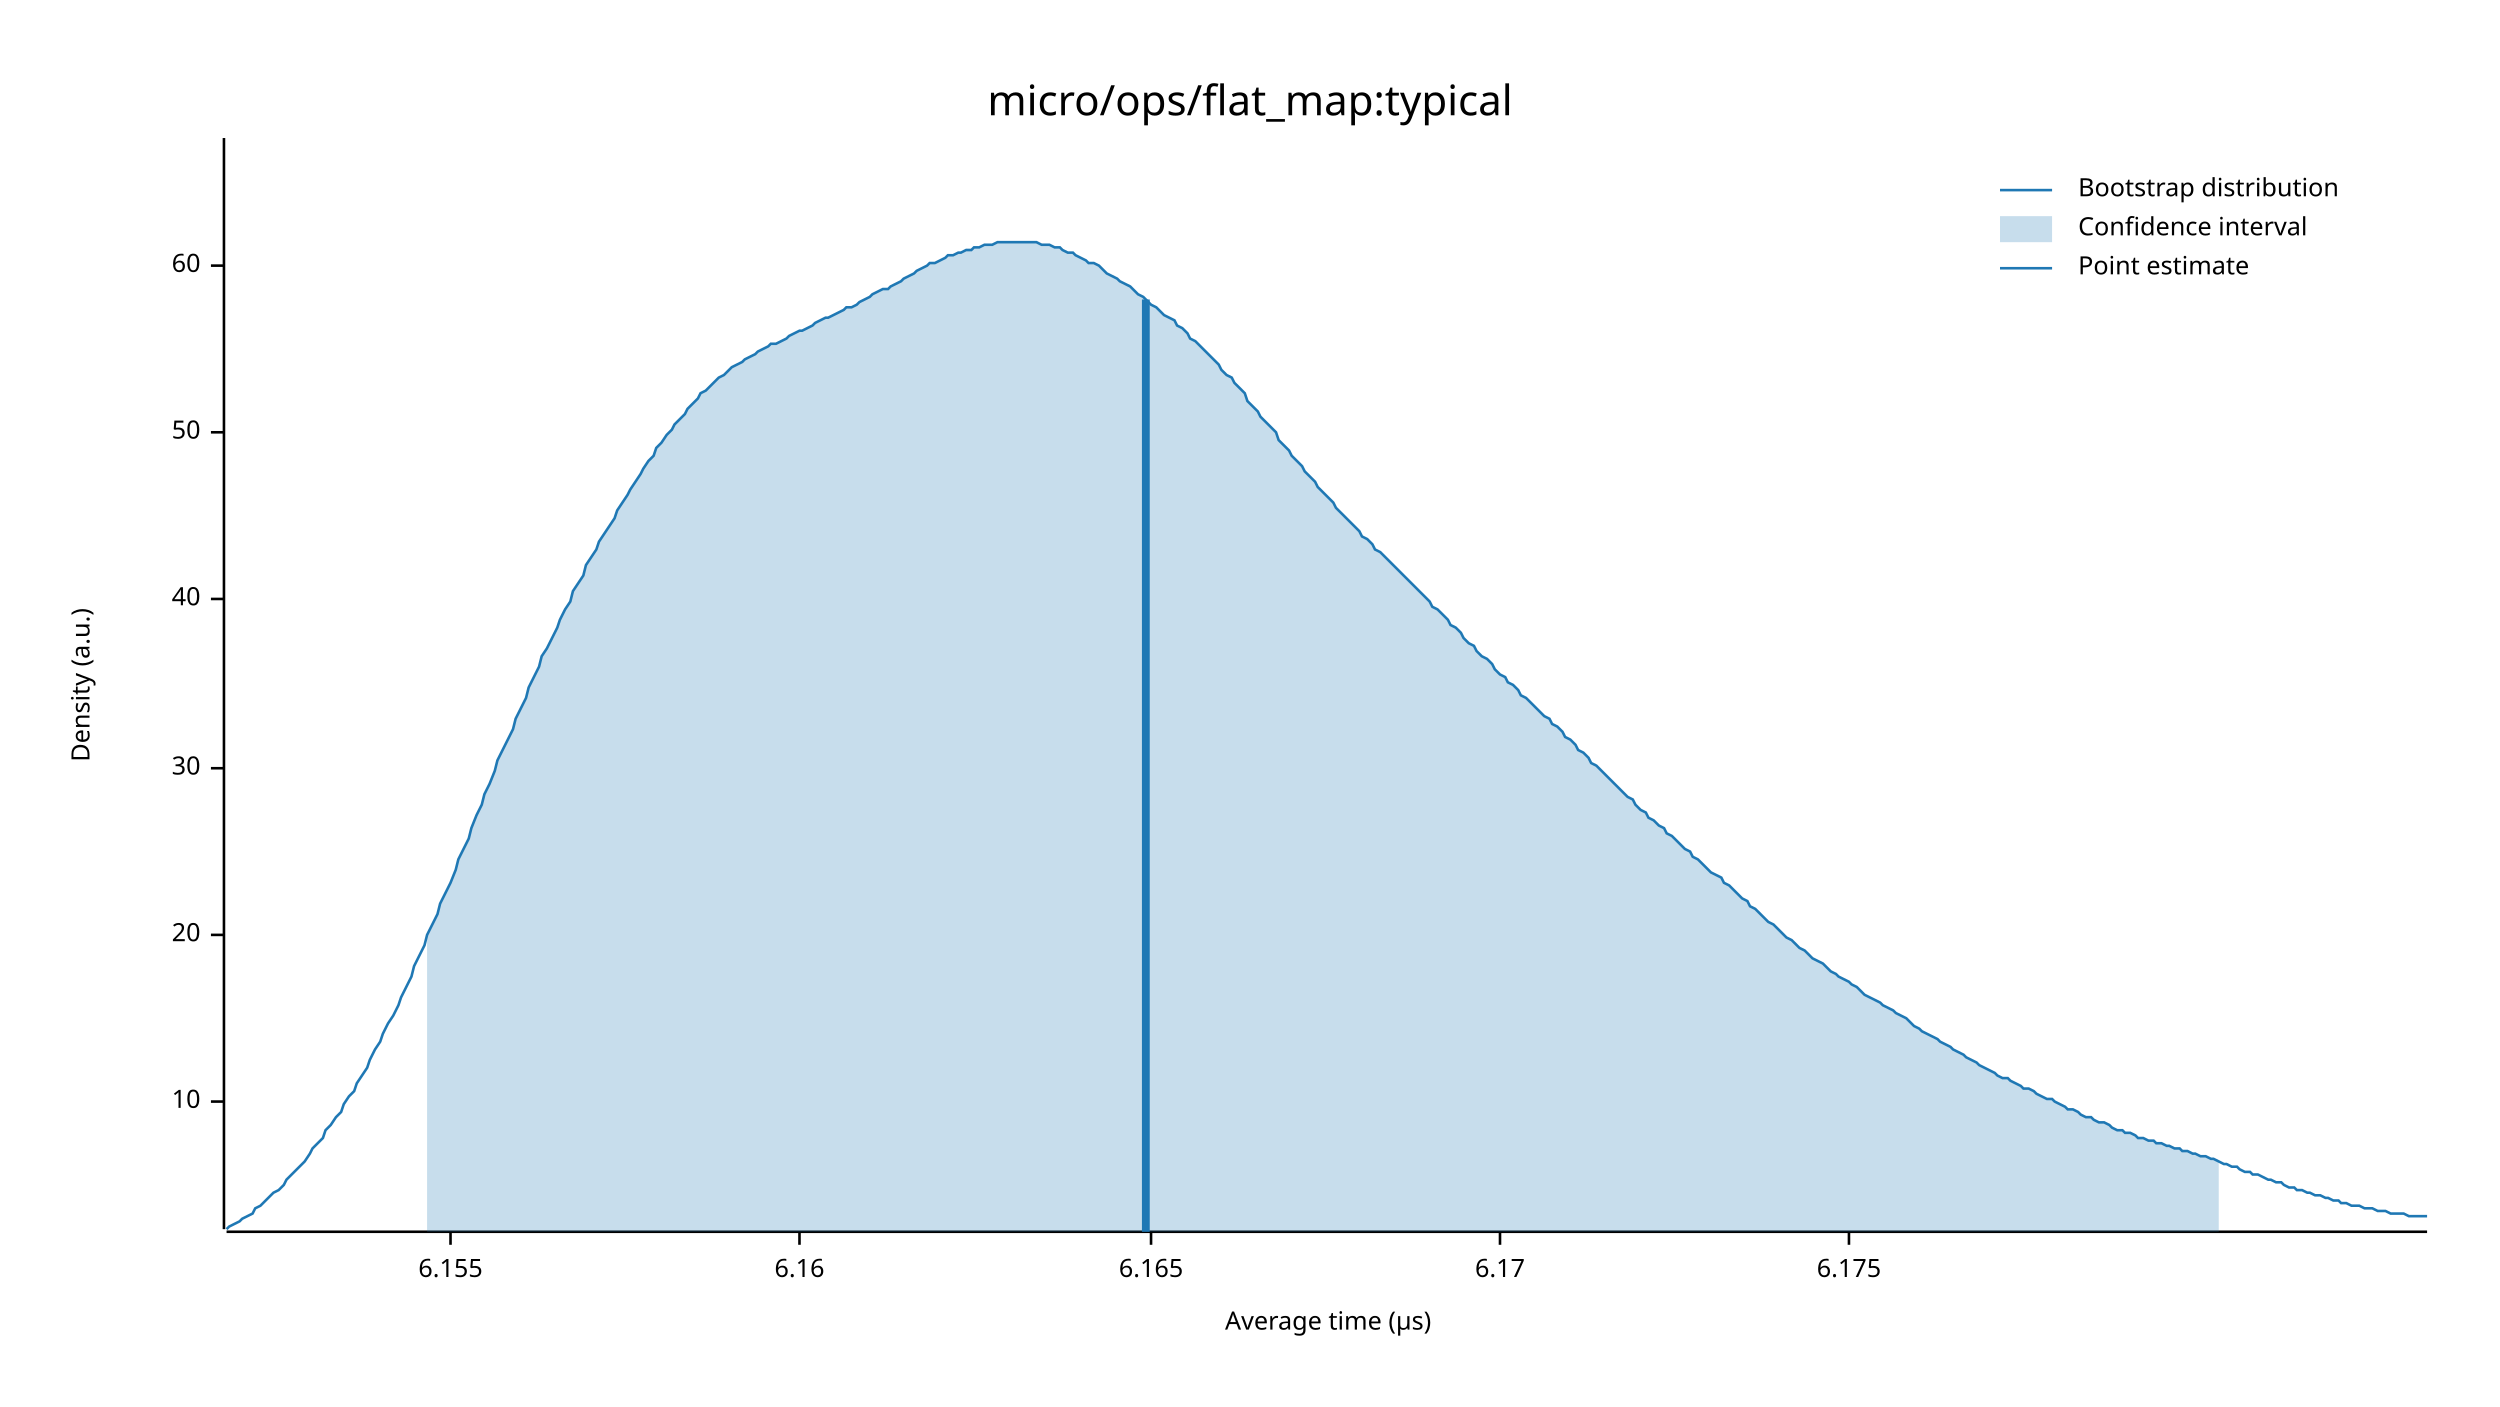
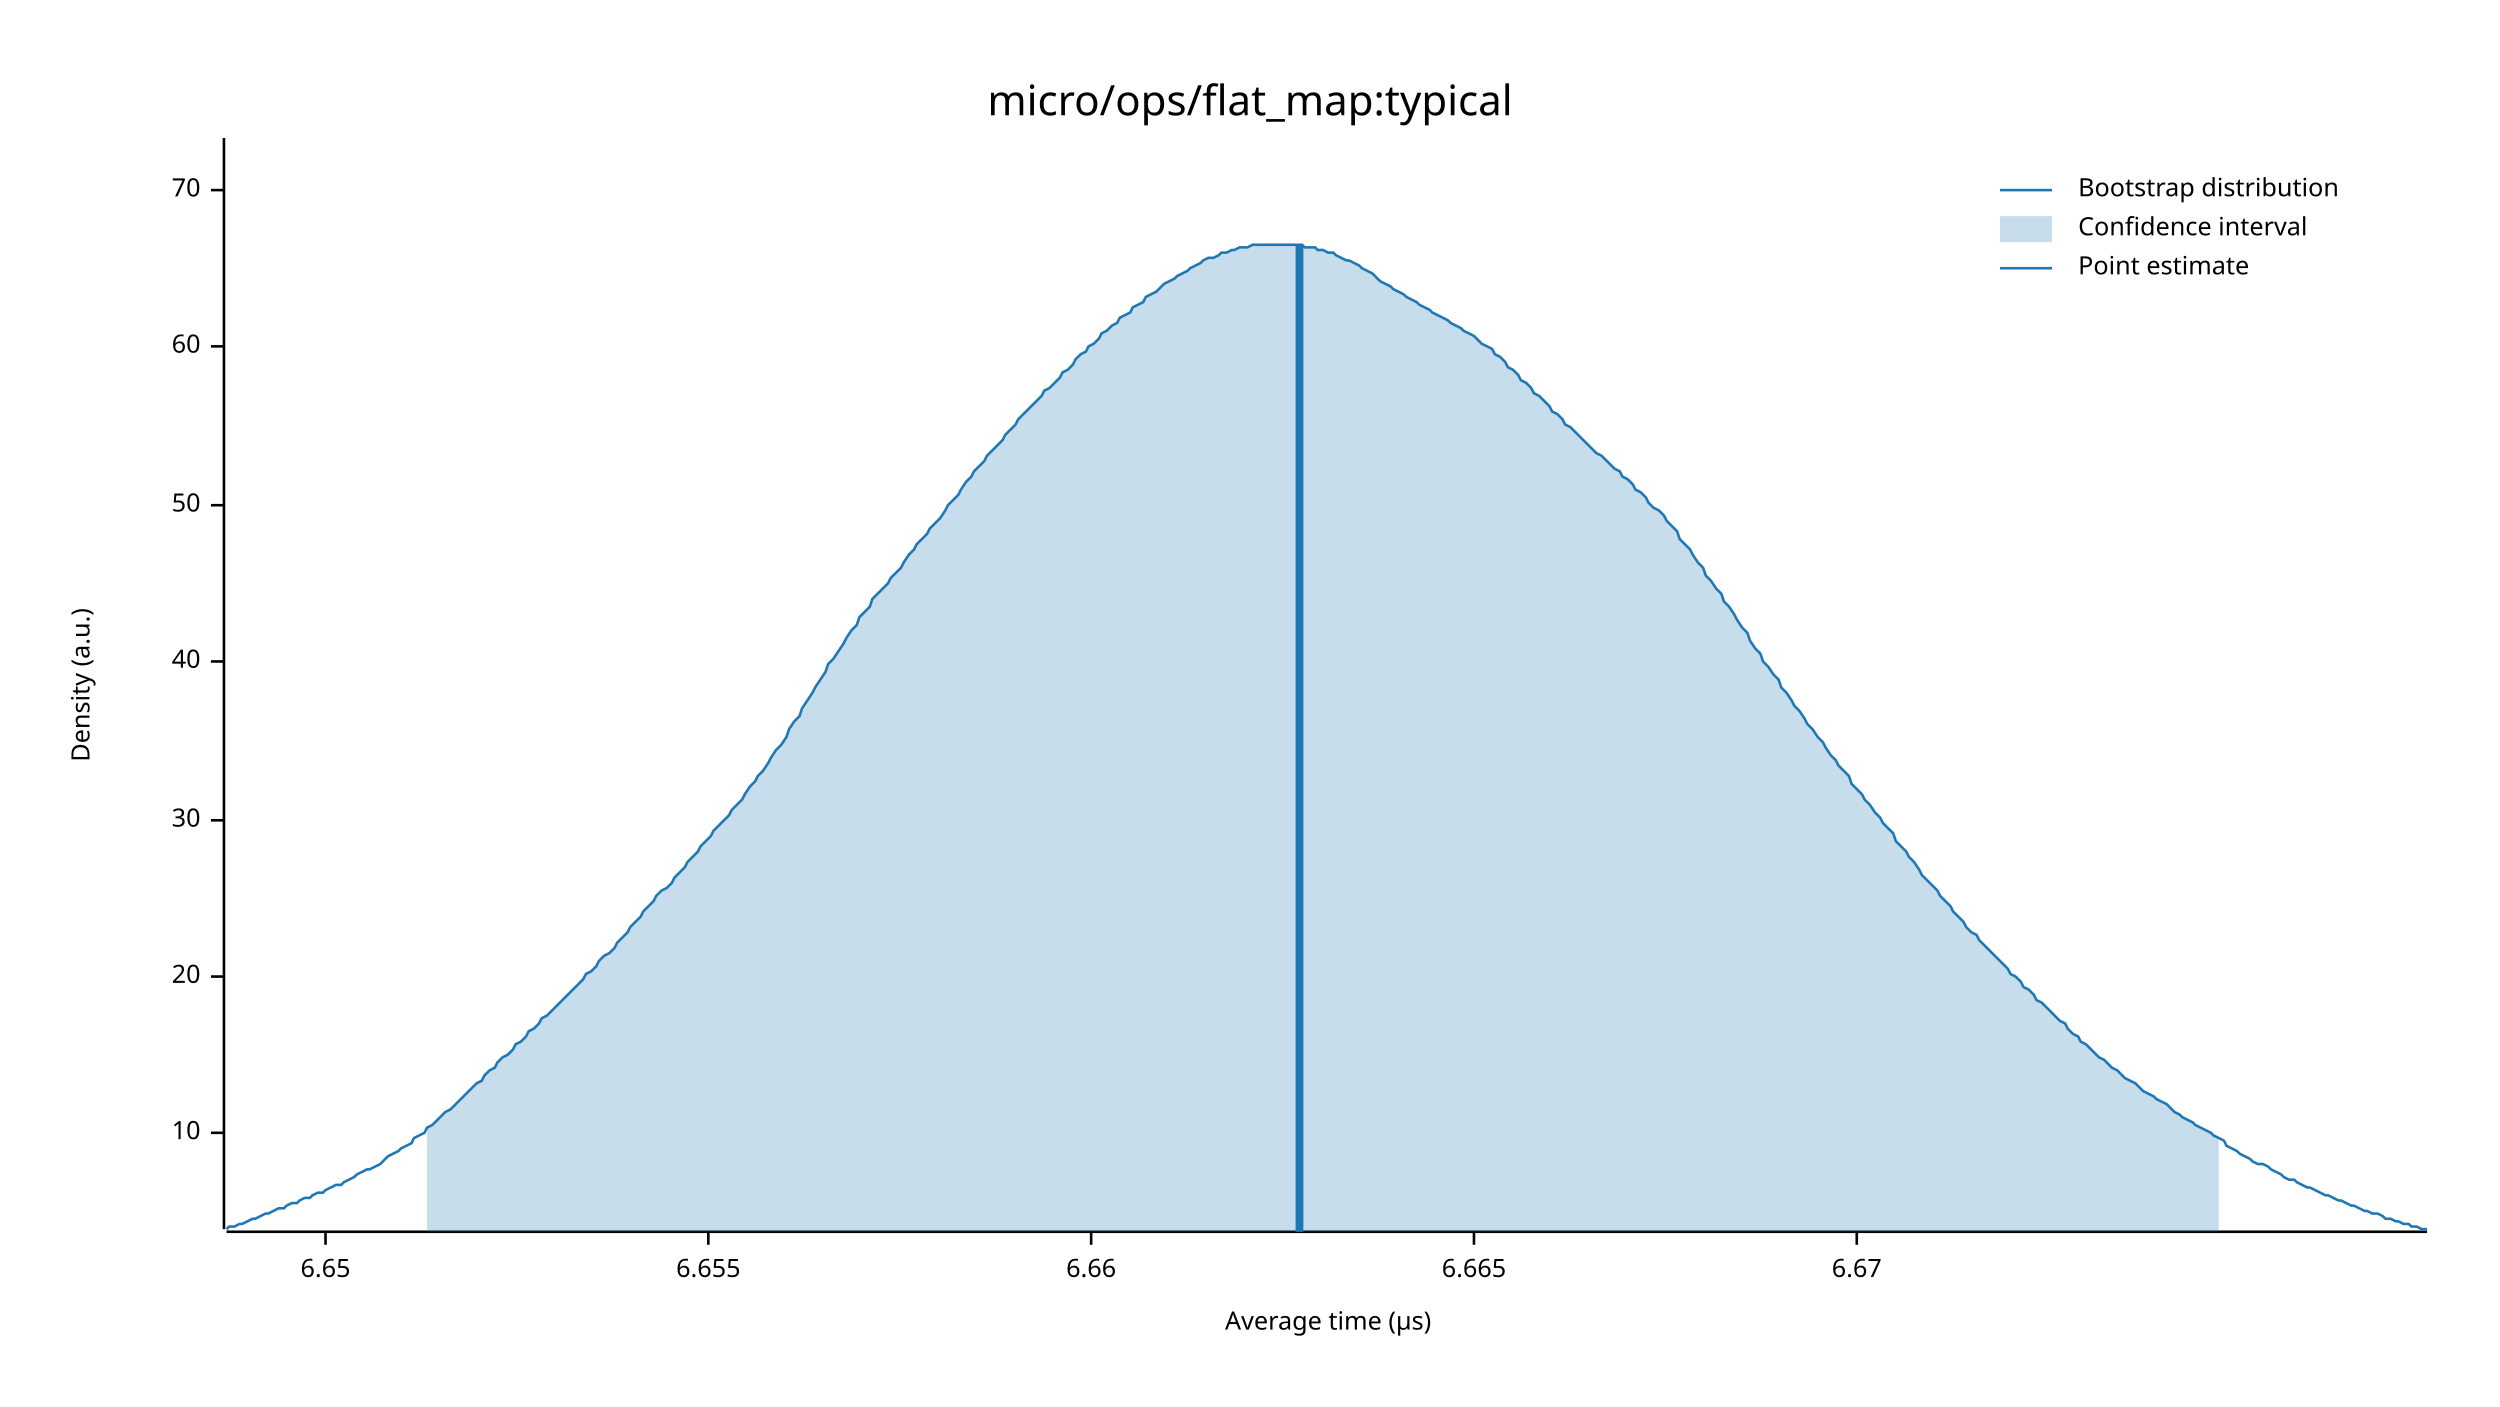
<svg xmlns="http://www.w3.org/2000/svg" width="960" height="540" viewBox="0 0 960 540">
  <text x="480" y="32" dy="0.76em" text-anchor="middle" font-family="sans-serif" font-size="16.129" opacity="1" fill="#000000">
micro/ops/flat_map:typical
</text>
  <text x="27" y="263" dy="0.76em" text-anchor="middle" font-family="sans-serif" font-size="9.677" opacity="1" fill="#000000" transform="rotate(270, 27, 263)">
Density (a.u.)
</text>
  <text x="510" y="513" dy="-0.5ex" text-anchor="middle" font-family="sans-serif" font-size="9.677" opacity="1" fill="#000000">
Average time (µs)
</text>
  <polyline fill="none" opacity="1" stroke="#000000" stroke-width="1" points="86,53 86,472 " />
-   <text x="77" y="423" dy="0.5ex" text-anchor="end" font-family="sans-serif" font-size="9.677" opacity="1" fill="#000000">
+   <text x="77" y="435" dy="0.5ex" text-anchor="end" font-family="sans-serif" font-size="9.677" opacity="1" fill="#000000">
10
</text>
-   <polyline fill="none" opacity="1" stroke="#000000" stroke-width="1" points="81,423 86,423 " />
-   <text x="77" y="359" dy="0.5ex" text-anchor="end" font-family="sans-serif" font-size="9.677" opacity="1" fill="#000000">
+   <polyline fill="none" opacity="1" stroke="#000000" stroke-width="1" points="81,435 86,435 " />
+   <text x="77" y="375" dy="0.5ex" text-anchor="end" font-family="sans-serif" font-size="9.677" opacity="1" fill="#000000">
20
</text>
-   <polyline fill="none" opacity="1" stroke="#000000" stroke-width="1" points="81,359 86,359 " />
-   <text x="77" y="295" dy="0.5ex" text-anchor="end" font-family="sans-serif" font-size="9.677" opacity="1" fill="#000000">
+   <polyline fill="none" opacity="1" stroke="#000000" stroke-width="1" points="81,375 86,375 " />
+   <text x="77" y="315" dy="0.5ex" text-anchor="end" font-family="sans-serif" font-size="9.677" opacity="1" fill="#000000">
30
</text>
-   <polyline fill="none" opacity="1" stroke="#000000" stroke-width="1" points="81,295 86,295 " />
-   <text x="77" y="230" dy="0.5ex" text-anchor="end" font-family="sans-serif" font-size="9.677" opacity="1" fill="#000000">
+   <polyline fill="none" opacity="1" stroke="#000000" stroke-width="1" points="81,315 86,315 " />
+   <text x="77" y="254" dy="0.5ex" text-anchor="end" font-family="sans-serif" font-size="9.677" opacity="1" fill="#000000">
40
</text>
-   <polyline fill="none" opacity="1" stroke="#000000" stroke-width="1" points="81,230 86,230 " />
-   <text x="77" y="166" dy="0.5ex" text-anchor="end" font-family="sans-serif" font-size="9.677" opacity="1" fill="#000000">
+   <polyline fill="none" opacity="1" stroke="#000000" stroke-width="1" points="81,254 86,254 " />
+   <text x="77" y="194" dy="0.5ex" text-anchor="end" font-family="sans-serif" font-size="9.677" opacity="1" fill="#000000">
50
</text>
-   <polyline fill="none" opacity="1" stroke="#000000" stroke-width="1" points="81,166 86,166 " />
-   <text x="77" y="102" dy="0.5ex" text-anchor="end" font-family="sans-serif" font-size="9.677" opacity="1" fill="#000000">
+   <polyline fill="none" opacity="1" stroke="#000000" stroke-width="1" points="81,194 86,194 " />
+   <text x="77" y="133" dy="0.5ex" text-anchor="end" font-family="sans-serif" font-size="9.677" opacity="1" fill="#000000">
60
</text>
-   <polyline fill="none" opacity="1" stroke="#000000" stroke-width="1" points="81,102 86,102 " />
+   <polyline fill="none" opacity="1" stroke="#000000" stroke-width="1" points="81,133 86,133 " />
+   <text x="77" y="73" dy="0.5ex" text-anchor="end" font-family="sans-serif" font-size="9.677" opacity="1" fill="#000000">
+ 70
+ </text>
+   <polyline fill="none" opacity="1" stroke="#000000" stroke-width="1" points="81,73 86,73 " />
  <polyline fill="none" opacity="1" stroke="#000000" stroke-width="1" points="87,473 932,473 " />
-   <text x="173" y="483" dy="0.76em" text-anchor="middle" font-family="sans-serif" font-size="9.677" opacity="1" fill="#000000">
- 6.155
+   <text x="125" y="483" dy="0.76em" text-anchor="middle" font-family="sans-serif" font-size="9.677" opacity="1" fill="#000000">
+ 6.65
</text>
-   <polyline fill="none" opacity="1" stroke="#000000" stroke-width="1" points="173,473 173,478 " />
-   <text x="307" y="483" dy="0.76em" text-anchor="middle" font-family="sans-serif" font-size="9.677" opacity="1" fill="#000000">
- 6.16
+   <polyline fill="none" opacity="1" stroke="#000000" stroke-width="1" points="125,473 125,478 " />
+   <text x="272" y="483" dy="0.76em" text-anchor="middle" font-family="sans-serif" font-size="9.677" opacity="1" fill="#000000">
+ 6.655
</text>
-   <polyline fill="none" opacity="1" stroke="#000000" stroke-width="1" points="307,473 307,478 " />
-   <text x="442" y="483" dy="0.76em" text-anchor="middle" font-family="sans-serif" font-size="9.677" opacity="1" fill="#000000">
- 6.165
+   <polyline fill="none" opacity="1" stroke="#000000" stroke-width="1" points="272,473 272,478 " />
+   <text x="419" y="483" dy="0.76em" text-anchor="middle" font-family="sans-serif" font-size="9.677" opacity="1" fill="#000000">
+ 6.66
</text>
-   <polyline fill="none" opacity="1" stroke="#000000" stroke-width="1" points="442,473 442,478 " />
-   <text x="576" y="483" dy="0.76em" text-anchor="middle" font-family="sans-serif" font-size="9.677" opacity="1" fill="#000000">
- 6.17
+   <polyline fill="none" opacity="1" stroke="#000000" stroke-width="1" points="419,473 419,478 " />
+   <text x="566" y="483" dy="0.76em" text-anchor="middle" font-family="sans-serif" font-size="9.677" opacity="1" fill="#000000">
+ 6.665
</text>
-   <polyline fill="none" opacity="1" stroke="#000000" stroke-width="1" points="576,473 576,478 " />
-   <text x="710" y="483" dy="0.76em" text-anchor="middle" font-family="sans-serif" font-size="9.677" opacity="1" fill="#000000">
- 6.175
+   <polyline fill="none" opacity="1" stroke="#000000" stroke-width="1" points="566,473 566,478 " />
+   <text x="713" y="483" dy="0.76em" text-anchor="middle" font-family="sans-serif" font-size="9.677" opacity="1" fill="#000000">
+ 6.67
</text>
-   <polyline fill="none" opacity="1" stroke="#000000" stroke-width="1" points="710,473 710,478 " />
-   <polyline fill="none" opacity="1" stroke="#1F78B4" stroke-width="1" points="87,472 88,471 90,470 92,469 93,468 95,467 97,466 98,464 100,463 102,461 103,460 105,458 107,457 109,455 110,453 112,451 114,449 115,448 117,446 119,443 120,441 122,439 124,437 125,434 127,432 129,429 131,427 132,424 134,421 136,419 137,416 139,413 141,410 142,407 144,403 146,400 147,397 149,393 151,390 153,386 154,383 156,379 158,375 159,371 161,367 163,363 164,359 166,355 168,351 169,347 171,343 173,339 175,334 176,330 178,326 180,322 181,318 183,313 185,309 186,305 188,301 190,296 191,292 193,288 195,284 197,280 198,276 200,272 202,268 203,264 205,260 207,256 208,252 210,249 212,245 214,241 215,238 217,234 219,231 220,227 222,224 224,221 225,217 227,214 229,211 230,208 232,205 234,202 236,199 237,196 239,193 241,190 242,188 244,185 246,182 247,180 249,177 251,175 252,172 254,170 256,167 258,165 259,163 261,161 263,159 264,157 266,155 268,153 269,151 271,150 273,148 274,147 276,145 278,144 280,142 281,141 283,140 285,139 286,138 288,137 290,136 291,135 293,134 295,133 296,132 298,132 300,131 302,130 303,129 305,128 307,127 308,127 310,126 312,125 313,124 315,123 317,122 318,122 320,121 322,120 324,119 325,118 327,118 329,117 330,116 332,115 334,114 335,113 337,112 339,111 341,111 342,110 344,109 346,108 347,107 349,106 351,105 352,104 354,103 356,102 357,101 359,101 361,100 363,99 364,98 366,98 368,97 369,97 371,96 373,96 374,95 376,95 378,94 379,94 381,94 383,93 385,93 386,93 388,93 390,93 391,93 393,93 395,93 396,93 398,93 400,94 401,94 403,94 405,95 407,95 408,96 410,97 412,97 413,98 415,99 417,100 418,101 420,101 422,102 423,103 425,105 427,106 429,107 430,108 432,109 434,110 435,111 437,113 439,114 440,115 442,117 444,118 445,119 447,121 449,122 451,123 452,125 454,126 456,128 457,130 459,131 461,133 462,134 464,136 466,138 468,140 469,142 471,144 473,145 474,147 476,149 478,151 479,154 481,156 483,158 484,160 486,162 488,164 490,166 491,169 493,171 495,173 496,175 498,177 500,179 501,181 503,183 505,185 506,187 508,189 510,191 512,193 513,195 515,197 517,199 518,200 520,202 522,204 523,206 525,207 527,209 528,211 530,212 532,214 534,216 535,217 537,219 539,221 540,222 542,224 544,226 545,227 547,229 549,231 550,233 552,234 554,236 556,238 557,240 559,241 561,243 562,245 564,247 566,248 567,250 569,252 571,253 573,255 574,257 576,259 578,260 579,262 581,263 583,265 584,267 586,268 588,270 589,271 591,273 593,275 595,276 596,278 598,279 600,281 601,283 603,284 605,286 606,288 608,289 610,291 611,293 613,294 615,296 617,298 618,299 620,301 622,303 623,304 625,306 627,307 628,309 630,311 632,312 633,314 635,315 637,317 639,318 640,320 642,321 644,323 645,324 647,326 649,327 650,329 652,330 654,332 655,333 657,335 659,336 661,337 662,339 664,340 666,342 667,343 669,345 671,346 672,348 674,349 676,351 677,352 679,354 681,355 683,357 684,358 686,360 688,361 689,362 691,364 693,365 694,366 696,368 698,369 700,370 701,371 703,373 705,374 706,375 708,376 710,377 711,378 713,379 715,381 716,382 718,383 720,384 722,385 723,386 725,387 727,388 728,389 730,390 732,391 733,392 735,394 737,395 738,396 740,397 742,398 744,399 745,400 747,401 749,402 750,403 752,404 754,405 755,406 757,407 759,408 760,409 762,410 764,411 766,412 767,413 769,414 771,414 772,415 774,416 776,417 777,418 779,418 781,419 782,420 784,421 786,422 788,422 789,423 791,424 793,425 794,426 796,426 798,427 799,428 801,429 803,429 804,430 806,431 808,431 810,432 811,433 813,434 815,434 816,435 818,435 820,436 821,437 823,437 825,438 827,438 828,439 830,439 832,440 833,440 835,441 837,441 838,442 840,442 842,443 843,443 845,444 847,444 849,445 850,445 852,446 854,447 855,447 857,448 859,448 860,449 862,450 864,450 865,451 867,451 869,452 871,453 872,453 874,454 876,454 877,455 879,456 881,456 882,457 884,457 886,458 887,458 889,459 891,459 893,460 894,460 896,461 898,461 899,462 901,462 903,463 904,463 906,463 908,464 909,464 911,464 913,465 915,465 916,465 918,466 920,466 921,466 923,466 925,467 926,467 928,467 930,467 932,467 " />
-   <polygon opacity="0.25" fill="#1F78B4" points="164,359 166,355 168,351 169,347 171,343 173,339 175,334 176,330 178,326 180,322 181,318 183,313 185,309 186,305 188,301 190,296 191,292 193,288 195,284 197,280 198,276 200,272 202,268 203,264 205,260 207,256 208,252 210,249 212,245 214,241 215,238 217,234 219,231 220,227 222,224 224,221 225,217 227,214 229,211 230,208 232,205 234,202 236,199 237,196 239,193 241,190 242,188 244,185 246,182 247,180 249,177 251,175 252,172 254,170 256,167 258,165 259,163 261,161 263,159 264,157 266,155 268,153 269,151 271,150 273,148 274,147 276,145 278,144 280,142 281,141 283,140 285,139 286,138 288,137 290,136 291,135 293,134 295,133 296,132 298,132 300,131 302,130 303,129 305,128 307,127 308,127 310,126 312,125 313,124 315,123 317,122 318,122 320,121 322,120 324,119 325,118 327,118 329,117 330,116 332,115 334,114 335,113 337,112 339,111 341,111 342,110 344,109 346,108 347,107 349,106 351,105 352,104 354,103 356,102 357,101 359,101 361,100 363,99 364,98 366,98 368,97 369,97 371,96 373,96 374,95 376,95 378,94 379,94 381,94 383,93 385,93 386,93 388,93 390,93 391,93 393,93 395,93 396,93 398,93 400,94 401,94 403,94 405,95 407,95 408,96 410,97 412,97 413,98 415,99 417,100 418,101 420,101 422,102 423,103 425,105 427,106 429,107 430,108 432,109 434,110 435,111 437,113 439,114 440,115 442,117 444,118 445,119 447,121 449,122 451,123 452,125 454,126 456,128 457,130 459,131 461,133 462,134 464,136 466,138 468,140 469,142 471,144 473,145 474,147 476,149 478,151 479,154 481,156 483,158 484,160 486,162 488,164 490,166 491,169 493,171 495,173 496,175 498,177 500,179 501,181 503,183 505,185 506,187 508,189 510,191 512,193 513,195 515,197 517,199 518,200 520,202 522,204 523,206 525,207 527,209 528,211 530,212 532,214 534,216 535,217 537,219 539,221 540,222 542,224 544,226 545,227 547,229 549,231 550,233 552,234 554,236 556,238 557,240 559,241 561,243 562,245 564,247 566,248 567,250 569,252 571,253 573,255 574,257 576,259 578,260 579,262 581,263 583,265 584,267 586,268 588,270 589,271 591,273 593,275 595,276 596,278 598,279 600,281 601,283 603,284 605,286 606,288 608,289 610,291 611,293 613,294 615,296 617,298 618,299 620,301 622,303 623,304 625,306 627,307 628,309 630,311 632,312 633,314 635,315 637,317 639,318 640,320 642,321 644,323 645,324 647,326 649,327 650,329 652,330 654,332 655,333 657,335 659,336 661,337 662,339 664,340 666,342 667,343 669,345 671,346 672,348 674,349 676,351 677,352 679,354 681,355 683,357 684,358 686,360 688,361 689,362 691,364 693,365 694,366 696,368 698,369 700,370 701,371 703,373 705,374 706,375 708,376 710,377 711,378 713,379 715,381 716,382 718,383 720,384 722,385 723,386 725,387 727,388 728,389 730,390 732,391 733,392 735,394 737,395 738,396 740,397 742,398 744,399 745,400 747,401 749,402 750,403 752,404 754,405 755,406 757,407 759,408 760,409 762,410 764,411 766,412 767,413 769,414 771,414 772,415 774,416 776,417 777,418 779,418 781,419 782,420 784,421 786,422 788,422 789,423 791,424 793,425 794,426 796,426 798,427 799,428 801,429 803,429 804,430 806,431 808,431 810,432 811,433 813,434 815,434 816,435 818,435 820,436 821,437 823,437 825,438 827,438 828,439 830,439 832,440 833,440 835,441 837,441 838,442 840,442 842,443 843,443 845,444 847,444 849,445 850,445 852,446 852,473 164,473 " />
-   <polyline fill="none" opacity="1" stroke="#1F78B4" stroke-width="3" points="440,473 440,115 " />
+   <polyline fill="none" opacity="1" stroke="#000000" stroke-width="1" points="713,473 713,478 " />
+   <polyline fill="none" opacity="1" stroke="#1F78B4" stroke-width="1" points="87,472 88,471 90,471 92,470 93,470 95,469 97,468 98,468 100,467 102,466 103,466 105,465 107,464 109,464 110,463 112,462 114,462 115,461 117,460 119,460 120,459 122,458 124,458 125,457 127,456 129,455 131,455 132,454 134,453 136,452 137,451 139,450 141,449 142,449 144,448 146,447 147,446 149,444 151,443 153,442 154,441 156,440 158,439 159,437 161,436 163,435 164,433 166,432 168,430 169,429 171,427 173,426 175,424 176,423 178,421 180,419 181,418 183,416 185,415 186,413 188,411 190,410 191,408 193,406 195,405 197,403 198,401 200,400 202,398 203,396 205,395 207,393 208,391 210,390 212,388 214,386 215,385 217,383 219,381 220,380 222,378 224,376 225,374 227,373 229,371 230,369 232,367 234,366 236,364 237,362 239,360 241,358 242,356 244,354 246,352 247,350 249,348 251,346 252,344 254,342 256,341 258,339 259,337 261,335 263,333 264,331 266,329 268,327 269,325 271,323 273,321 274,319 276,317 278,315 280,313 281,311 283,309 285,307 286,305 288,302 290,300 291,298 293,296 295,293 296,291 298,288 300,286 302,283 303,280 305,277 307,275 308,272 310,269 312,266 313,264 315,261 317,258 318,255 320,253 322,250 324,247 325,245 327,242 329,240 330,237 332,235 334,233 335,230 337,228 339,226 341,224 342,222 344,220 346,218 347,216 349,213 351,211 352,209 354,207 356,205 357,203 359,201 361,199 363,196 364,194 366,192 368,190 369,188 371,185 373,183 374,181 376,179 378,177 379,175 381,173 383,171 385,169 386,167 388,165 390,163 391,161 393,159 395,157 396,156 398,154 400,152 401,150 403,149 405,147 407,145 408,143 410,142 412,140 413,138 415,136 417,135 418,133 420,132 422,130 423,128 425,127 427,125 429,124 430,122 432,121 434,120 435,118 437,117 439,116 440,114 442,113 444,112 445,111 447,109 449,108 451,107 452,106 454,105 456,104 457,103 459,102 461,101 462,100 464,99 466,99 468,98 469,97 471,97 473,96 474,96 476,95 478,95 479,95 481,94 483,94 484,94 486,94 488,94 490,94 491,94 493,94 495,94 496,94 498,94 500,94 501,95 503,95 505,95 506,96 508,96 510,97 512,97 513,98 515,99 517,100 518,100 520,101 522,102 523,103 525,104 527,105 528,106 530,108 532,109 534,110 535,111 537,112 539,113 540,114 542,115 544,116 545,117 547,118 549,119 550,120 552,121 554,122 556,123 557,124 559,125 561,126 562,127 564,128 566,129 567,130 569,132 571,133 573,134 574,136 576,137 578,139 579,141 581,142 583,144 584,146 586,147 588,149 589,151 591,152 593,154 595,156 596,158 598,159 600,161 601,163 603,164 605,166 606,167 608,169 610,171 611,172 613,174 615,175 617,177 618,178 620,180 622,181 623,183 625,184 627,186 628,188 630,189 632,191 633,193 635,195 637,196 639,198 640,200 642,202 644,204 645,207 647,209 649,211 650,213 652,216 654,218 655,221 657,223 659,226 661,228 662,231 664,233 666,236 667,238 669,241 671,243 672,246 674,249 676,251 677,254 679,256 681,259 683,261 684,264 686,266 688,269 689,271 691,273 693,276 694,278 696,280 698,283 700,285 701,287 703,290 705,292 706,294 708,296 710,298 711,301 713,303 715,305 716,307 718,309 720,312 722,314 723,316 725,318 727,320 728,323 730,325 732,327 733,329 735,331 737,334 738,336 740,338 742,340 744,342 745,344 747,346 749,348 750,350 752,352 754,354 755,356 757,358 759,359 760,361 762,363 764,365 766,367 767,368 769,370 771,372 772,374 774,375 776,377 777,379 779,380 781,382 782,384 784,385 786,387 788,389 789,390 791,392 793,393 794,395 796,397 798,398 799,400 801,401 803,403 804,404 806,406 808,407 810,409 811,410 813,411 815,413 816,414 818,415 820,416 821,417 823,419 825,420 827,421 828,422 830,423 832,424 833,425 835,427 837,428 838,429 840,430 842,431 843,432 845,433 847,434 849,435 850,436 852,437 854,438 855,440 857,441 859,442 860,443 862,444 864,445 865,446 867,447 869,447 871,448 872,449 874,450 876,451 877,452 879,453 881,453 882,454 884,455 886,456 887,456 889,457 891,458 893,459 894,459 896,460 898,461 899,461 901,462 903,463 904,463 906,464 908,465 909,465 911,466 913,466 915,467 916,468 918,468 920,469 921,469 923,470 925,470 926,471 928,471 930,472 932,472 " />
+   <polygon opacity="0.25" fill="#1F78B4" points="164,433 166,432 168,430 169,429 171,427 173,426 175,424 176,423 178,421 180,419 181,418 183,416 185,415 186,413 188,411 190,410 191,408 193,406 195,405 197,403 198,401 200,400 202,398 203,396 205,395 207,393 208,391 210,390 212,388 214,386 215,385 217,383 219,381 220,380 222,378 224,376 225,374 227,373 229,371 230,369 232,367 234,366 236,364 237,362 239,360 241,358 242,356 244,354 246,352 247,350 249,348 251,346 252,344 254,342 256,341 258,339 259,337 261,335 263,333 264,331 266,329 268,327 269,325 271,323 273,321 274,319 276,317 278,315 280,313 281,311 283,309 285,307 286,305 288,302 290,300 291,298 293,296 295,293 296,291 298,288 300,286 302,283 303,280 305,277 307,275 308,272 310,269 312,266 313,264 315,261 317,258 318,255 320,253 322,250 324,247 325,245 327,242 329,240 330,237 332,235 334,233 335,230 337,228 339,226 341,224 342,222 344,220 346,218 347,216 349,213 351,211 352,209 354,207 356,205 357,203 359,201 361,199 363,196 364,194 366,192 368,190 369,188 371,185 373,183 374,181 376,179 378,177 379,175 381,173 383,171 385,169 386,167 388,165 390,163 391,161 393,159 395,157 396,156 398,154 400,152 401,150 403,149 405,147 407,145 408,143 410,142 412,140 413,138 415,136 417,135 418,133 420,132 422,130 423,128 425,127 427,125 429,124 430,122 432,121 434,120 435,118 437,117 439,116 440,114 442,113 444,112 445,111 447,109 449,108 451,107 452,106 454,105 456,104 457,103 459,102 461,101 462,100 464,99 466,99 468,98 469,97 471,97 473,96 474,96 476,95 478,95 479,95 481,94 483,94 484,94 486,94 488,94 490,94 491,94 493,94 495,94 496,94 498,94 500,94 501,95 503,95 505,95 506,96 508,96 510,97 512,97 513,98 515,99 517,100 518,100 520,101 522,102 523,103 525,104 527,105 528,106 530,108 532,109 534,110 535,111 537,112 539,113 540,114 542,115 544,116 545,117 547,118 549,119 550,120 552,121 554,122 556,123 557,124 559,125 561,126 562,127 564,128 566,129 567,130 569,132 571,133 573,134 574,136 576,137 578,139 579,141 581,142 583,144 584,146 586,147 588,149 589,151 591,152 593,154 595,156 596,158 598,159 600,161 601,163 603,164 605,166 606,167 608,169 610,171 611,172 613,174 615,175 617,177 618,178 620,180 622,181 623,183 625,184 627,186 628,188 630,189 632,191 633,193 635,195 637,196 639,198 640,200 642,202 644,204 645,207 647,209 649,211 650,213 652,216 654,218 655,221 657,223 659,226 661,228 662,231 664,233 666,236 667,238 669,241 671,243 672,246 674,249 676,251 677,254 679,256 681,259 683,261 684,264 686,266 688,269 689,271 691,273 693,276 694,278 696,280 698,283 700,285 701,287 703,290 705,292 706,294 708,296 710,298 711,301 713,303 715,305 716,307 718,309 720,312 722,314 723,316 725,318 727,320 728,323 730,325 732,327 733,329 735,331 737,334 738,336 740,338 742,340 744,342 745,344 747,346 749,348 750,350 752,352 754,354 755,356 757,358 759,359 760,361 762,363 764,365 766,367 767,368 769,370 771,372 772,374 774,375 776,377 777,379 779,380 781,382 782,384 784,385 786,387 788,389 789,390 791,392 793,393 794,395 796,397 798,398 799,400 801,401 803,403 804,404 806,406 808,407 810,409 811,410 813,411 815,413 816,414 818,415 820,416 821,417 823,419 825,420 827,421 828,422 830,423 832,424 833,425 835,427 837,428 838,429 840,430 842,431 843,432 845,433 847,434 849,435 850,436 852,437 852,473 164,473 " />
+   <polyline fill="none" opacity="1" stroke="#1F78B4" stroke-width="3" points="499,473 499,94 " />
  <text x="798" y="68" dy="0.76em" text-anchor="start" font-family="sans-serif" font-size="9.677" opacity="1" fill="#000000">
Bootstrap distribution
</text>
  <text x="798" y="83" dy="0.76em" text-anchor="start" font-family="sans-serif" font-size="9.677" opacity="1" fill="#000000">
Confidence interval
</text>
  <text x="798" y="98" dy="0.76em" text-anchor="start" font-family="sans-serif" font-size="9.677" opacity="1" fill="#000000">
Point estimate
</text>
  <polyline fill="none" opacity="1" stroke="#1F78B4" stroke-width="1" points="768,73 788,73 " />
  <rect x="768" y="83" width="20" height="10" opacity="0.25" fill="#1F78B4" stroke="none" />
  <polyline fill="none" opacity="1" stroke="#1F78B4" stroke-width="1" points="768,103 788,103 " />
</svg>
